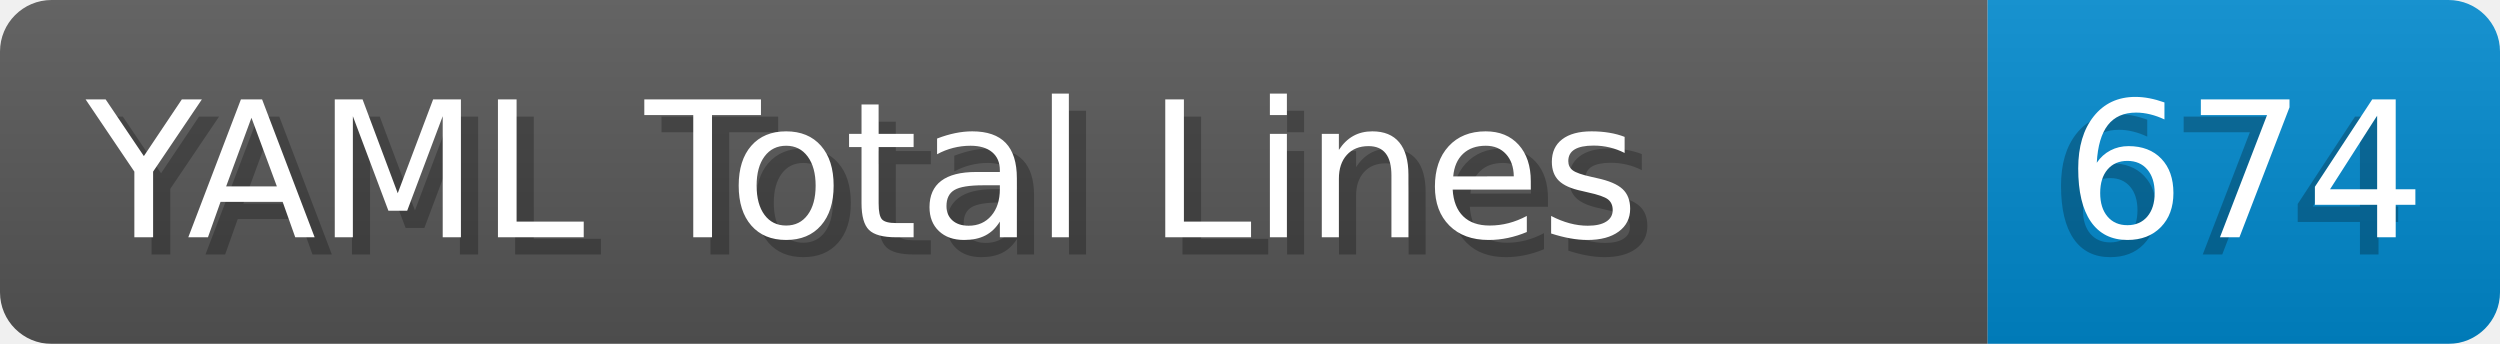
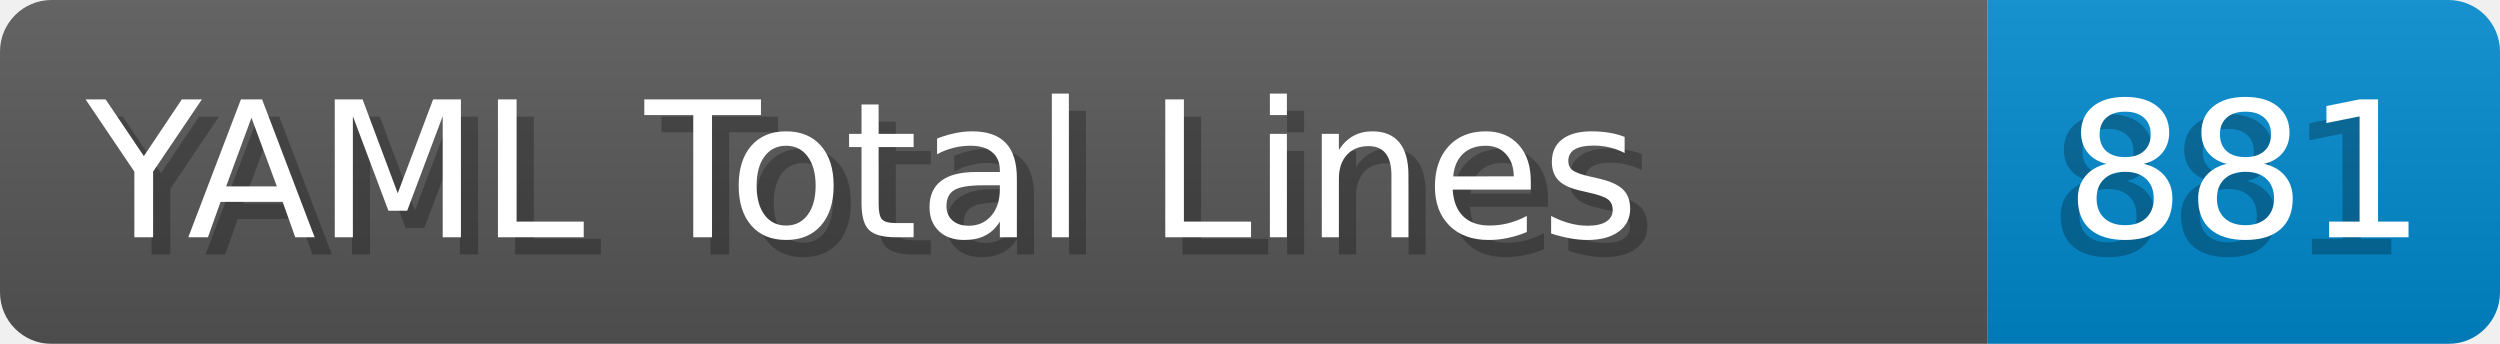
- <svg xmlns="http://www.w3.org/2000/svg" width="145.4" height="20" viewBox="0 0 1454.0 200" role="img" aria-label="YAML Total Lines: 674">
+ <svg xmlns="http://www.w3.org/2000/svg" width="145.4" height="20" viewBox="0 0 1454.0 200" role="img" aria-label="YAML Total Lines: 881">
  <linearGradient id="a" x2="0" y2="100%">
    <stop offset="0" stop-opacity=".1" stop-color="#EEE" />
    <stop offset="1" stop-opacity=".1" />
  </linearGradient>
  <mask id="m">
    <rect width="1454.0" height="200" rx="30" fill="#FFF" />
  </mask>
  <g mask="url(#m)">
    <rect width="1156.0" height="200" fill="#555" />
    <rect width="298.0" height="200" fill="#08C" x="1156.0" />
    <rect width="1454.0" height="200" fill="url(#a)" />
  </g>
  <g aria-hidden="true" fill="#fff" text-anchor="start" font-family="Verdana,DejaVu Sans,sans-serif" font-size="110">
    <text x="60" y="148" textLength="1056.0" fill="#000" opacity="0.25">YAML Total Lines</text>
    <text x="50" y="138" textLength="1056.0">YAML Total Lines</text>
-     <text x="1191.0" y="148" textLength="198.0" fill="#000" opacity="0.25">674</text>
-     <text x="1201.0" y="138" textLength="198.0">674</text>
+     <text x="1191.0" y="148" textLength="198.0" fill="#000" opacity="0.25">881</text>
+     <text x="1201.0" y="138" textLength="198.0">881</text>
  </g>
</svg>
